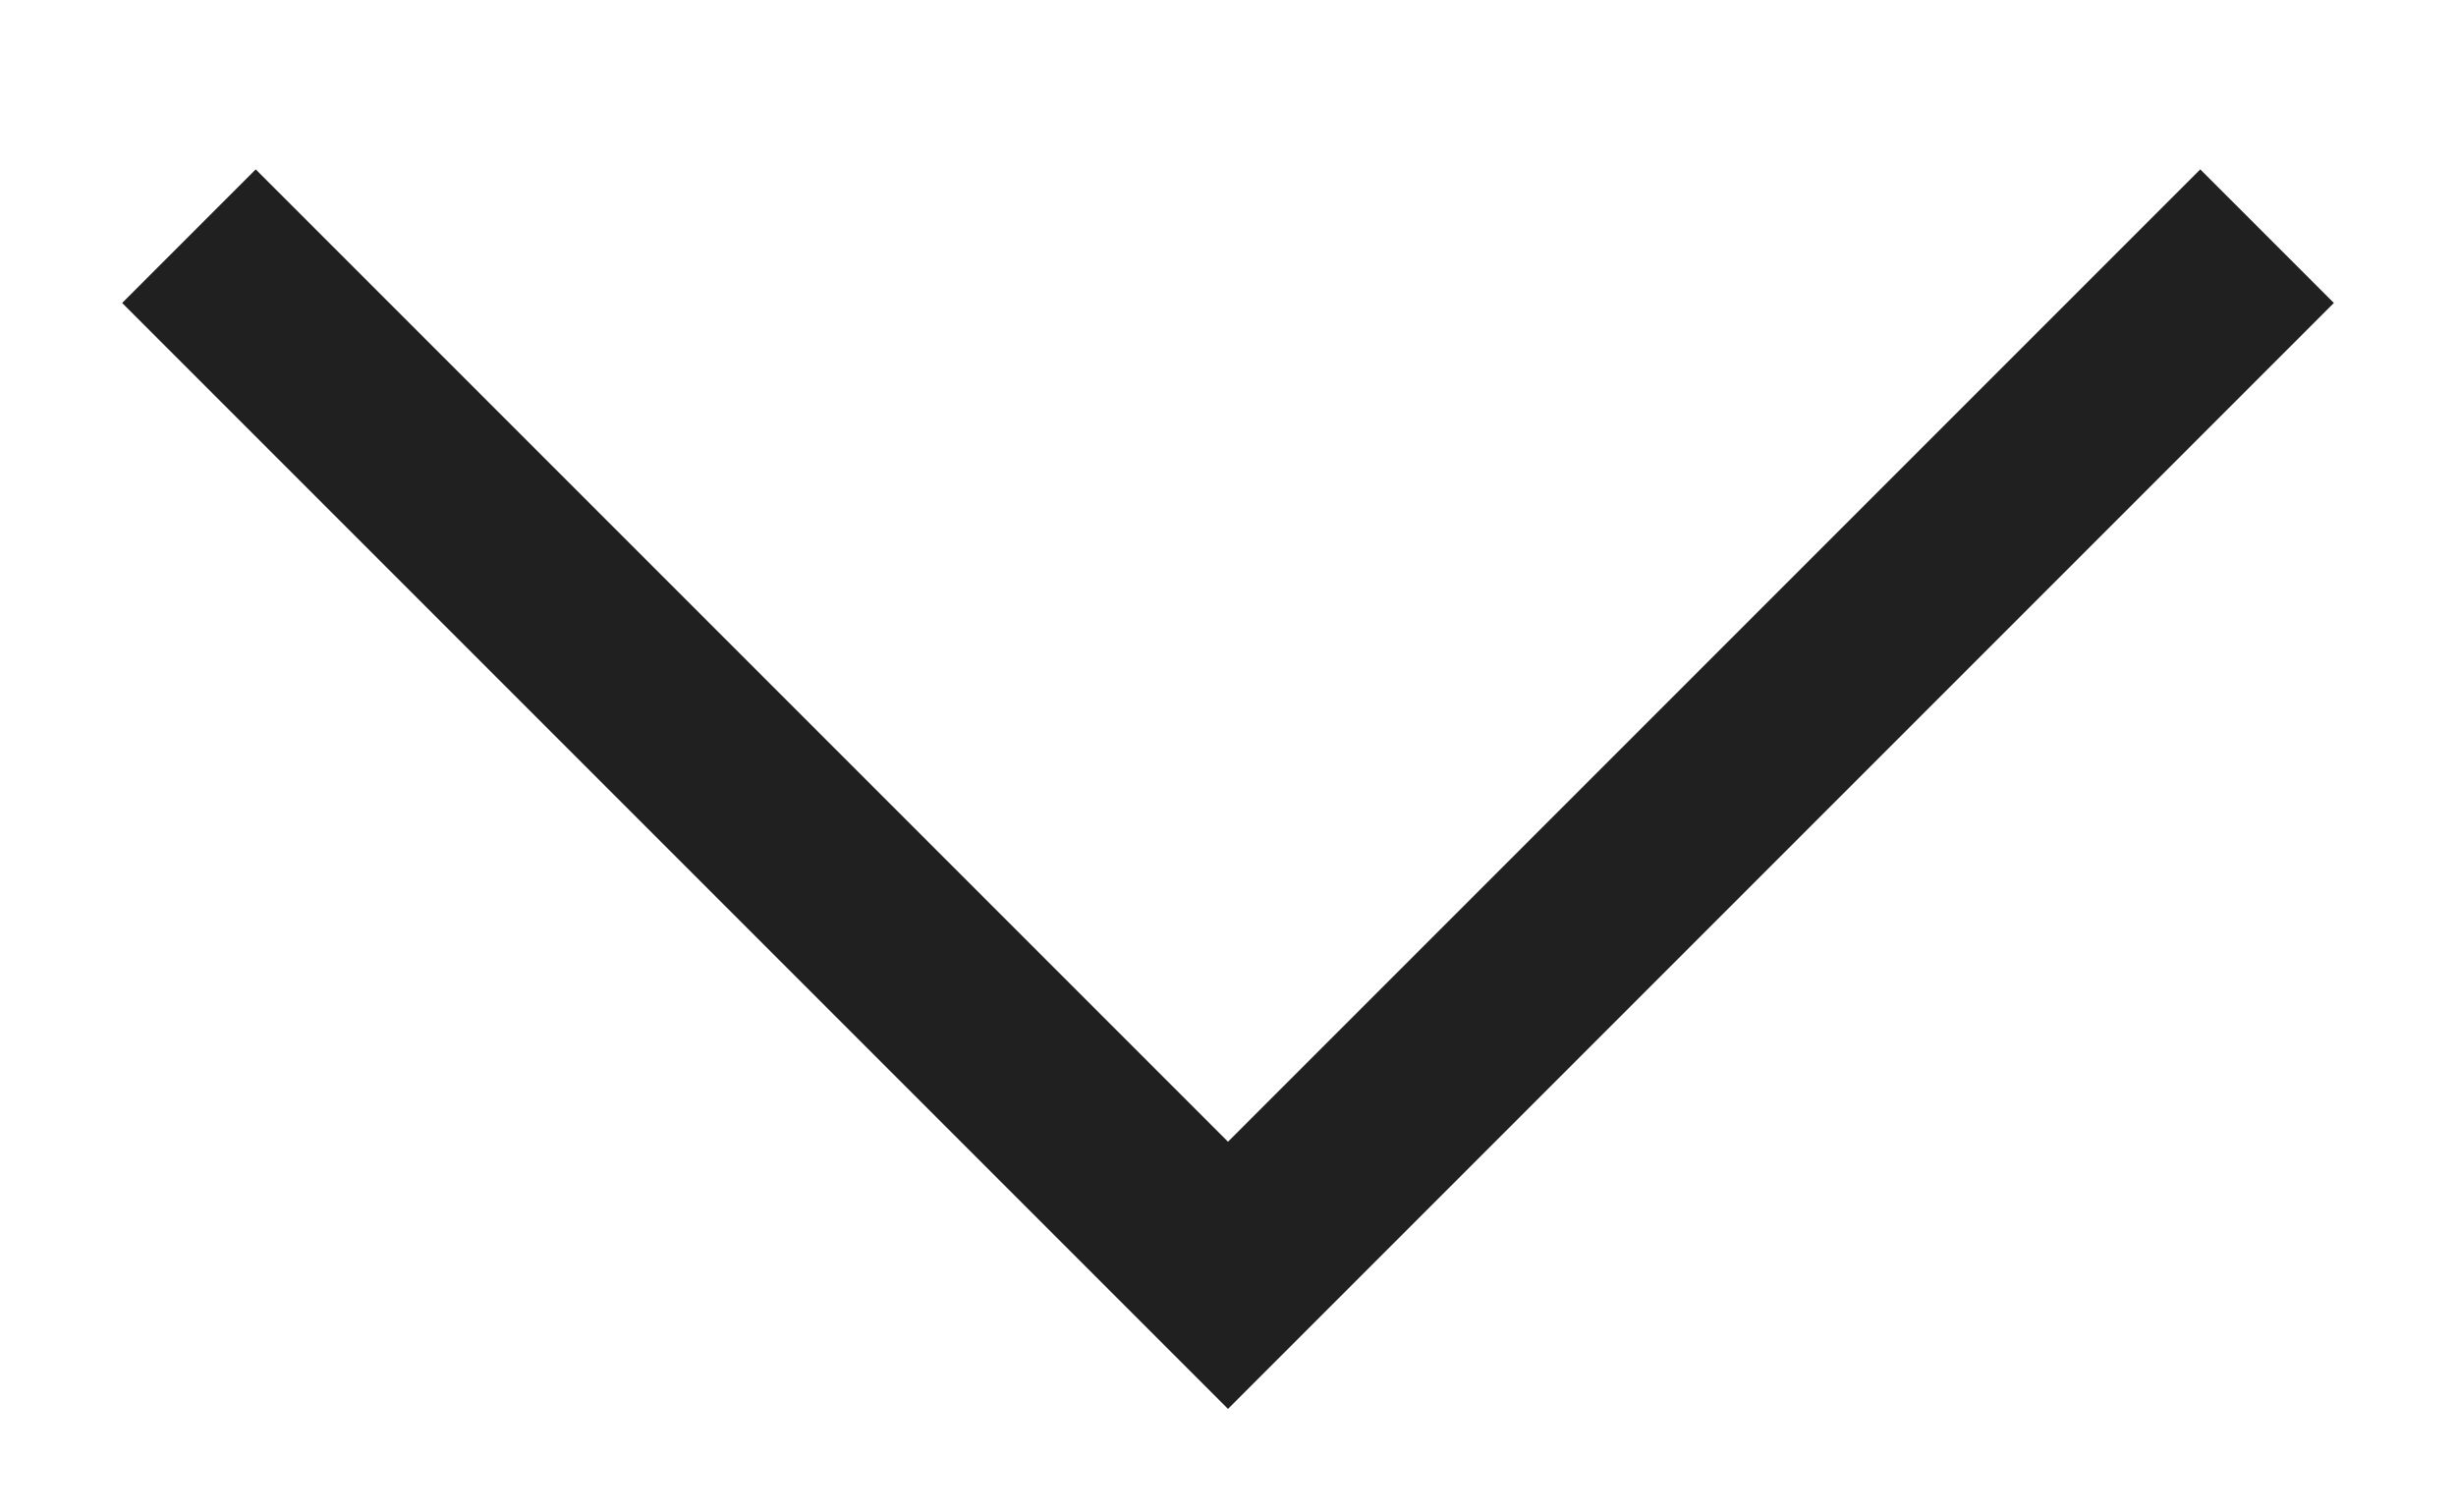
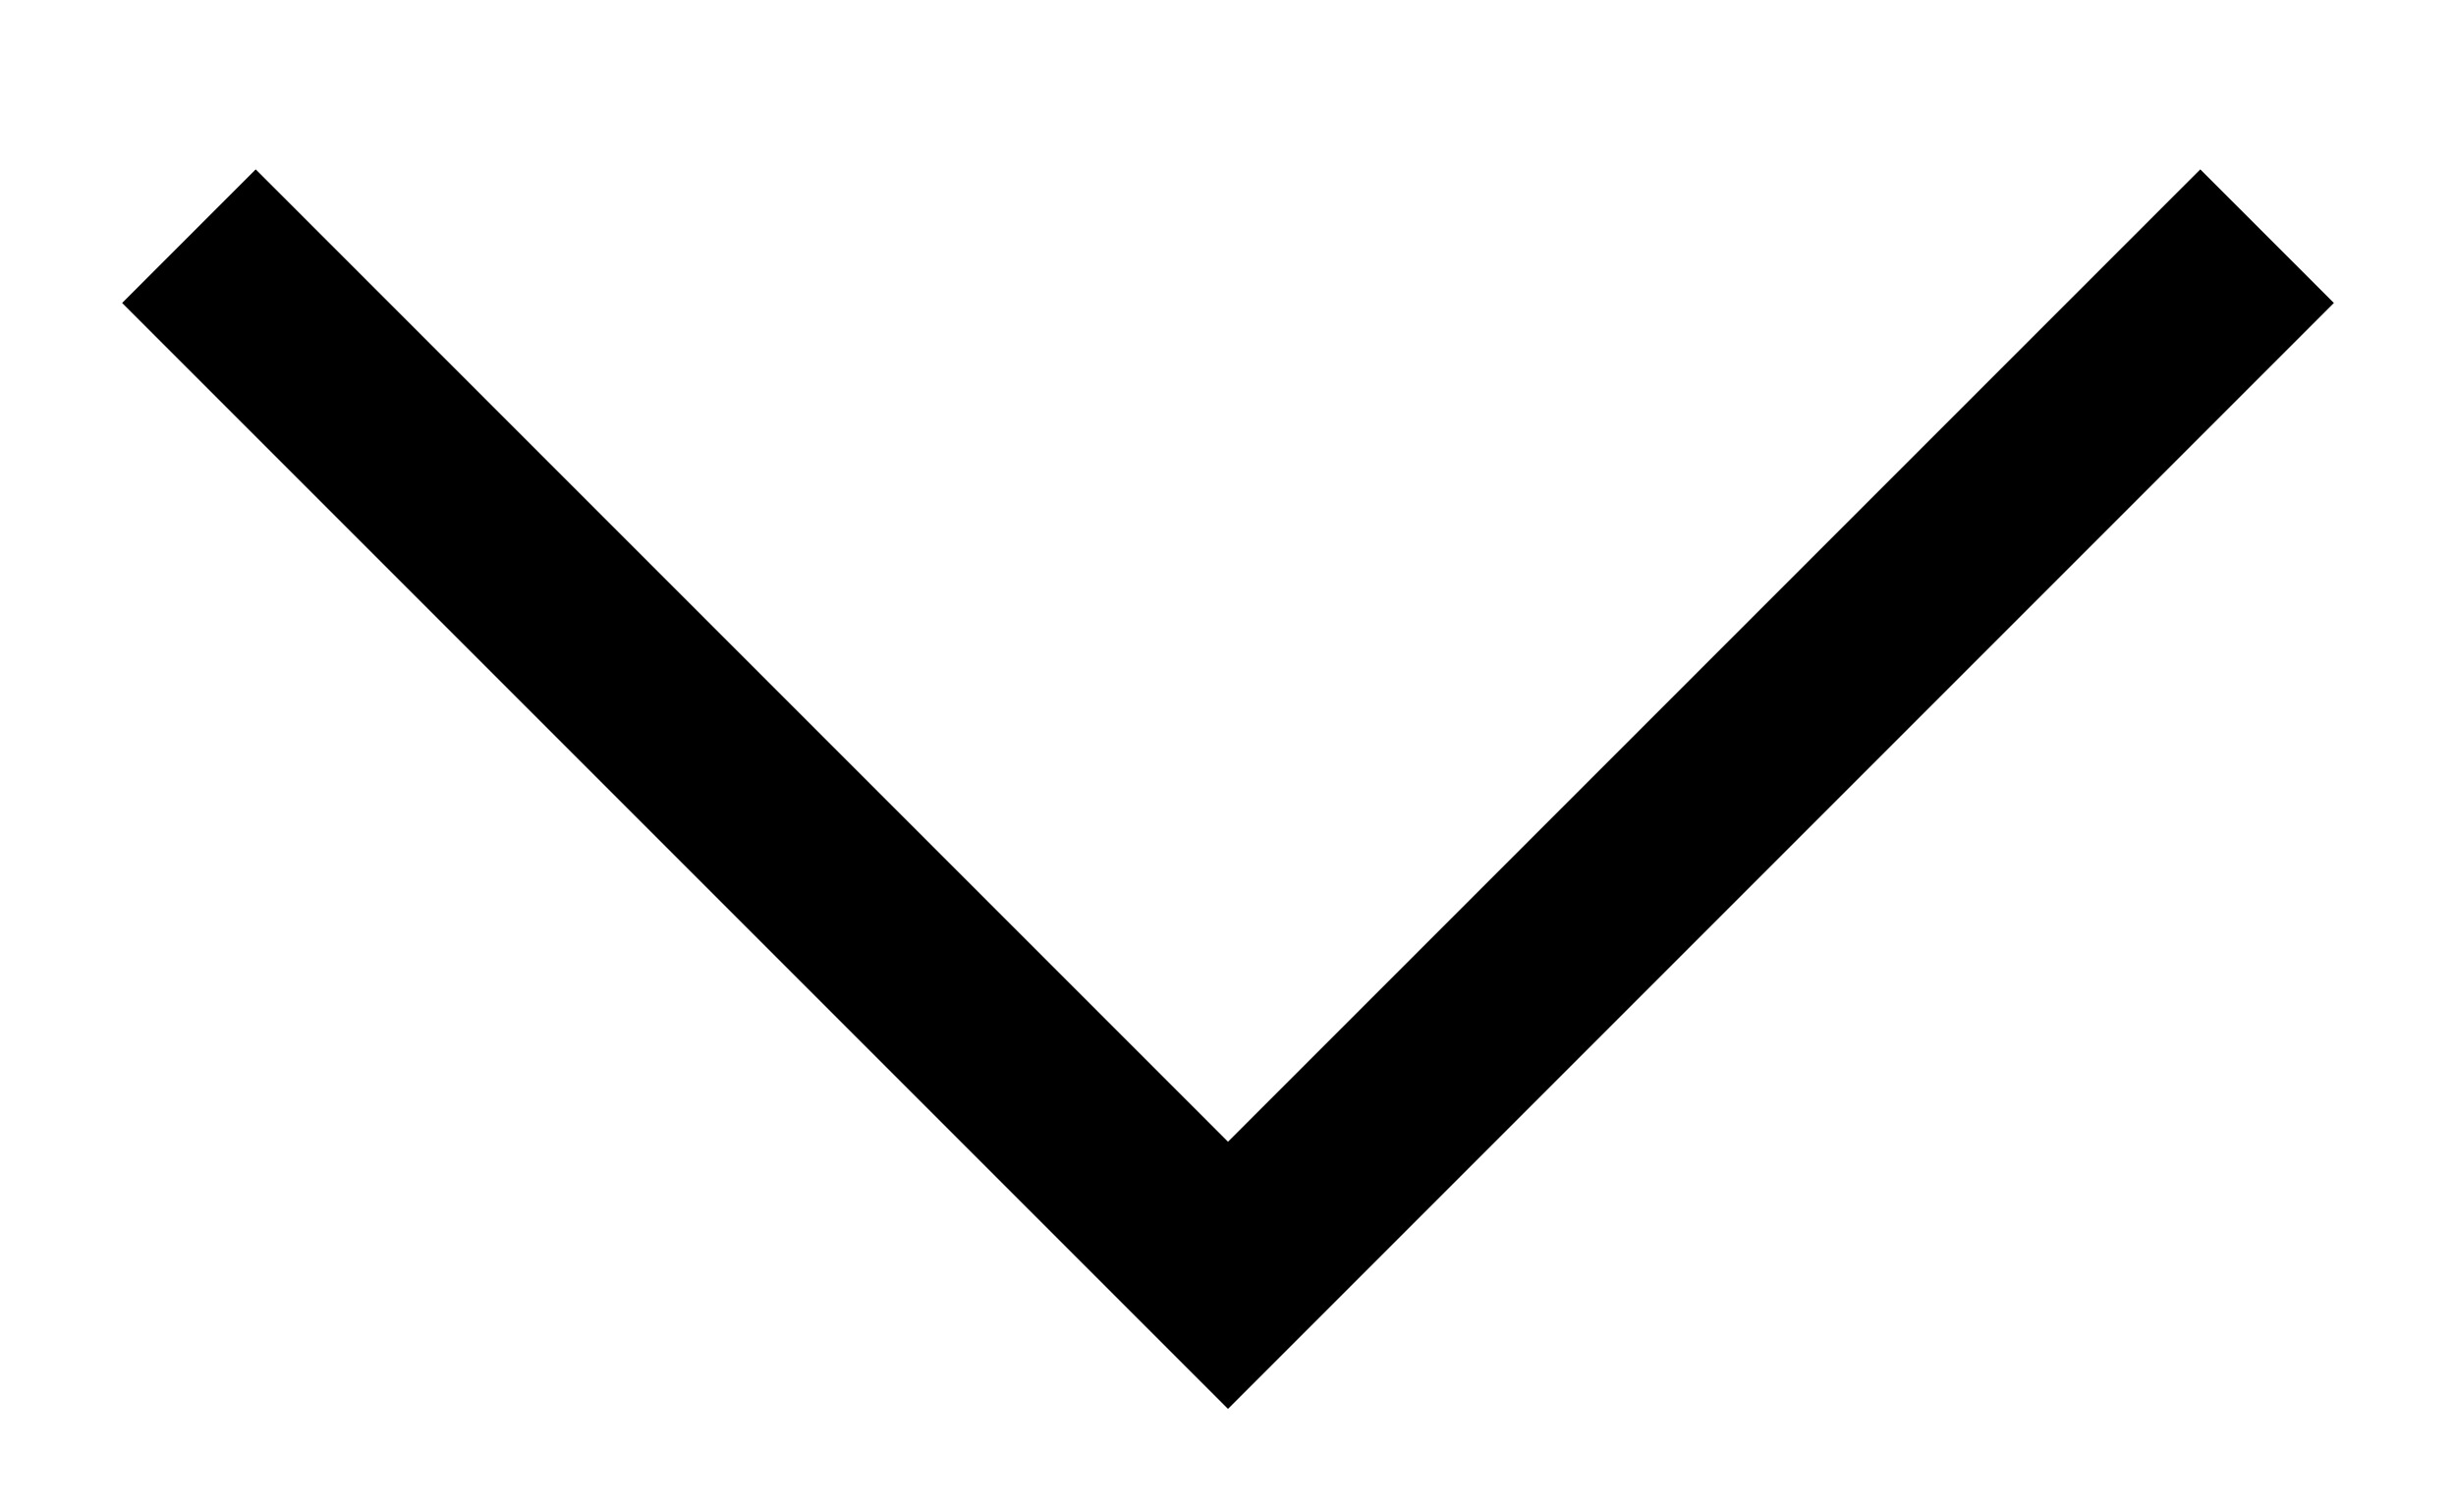
- <svg xmlns="http://www.w3.org/2000/svg" width="13" height="8" viewBox="0 0 13 8" fill="none">
-   <path d="M1 1.25L6.5 6.75L12 1.25" stroke="#202020" />
+ <svg xmlns="http://www.w3.org/2000/svg" width="13" height="8" viewBox="0 0 13 8" fill="none" fill-opacity="0">
+   <path d="M1 1.25L6.5 6.75L12 1.25" stroke="currentColor" />
</svg>
